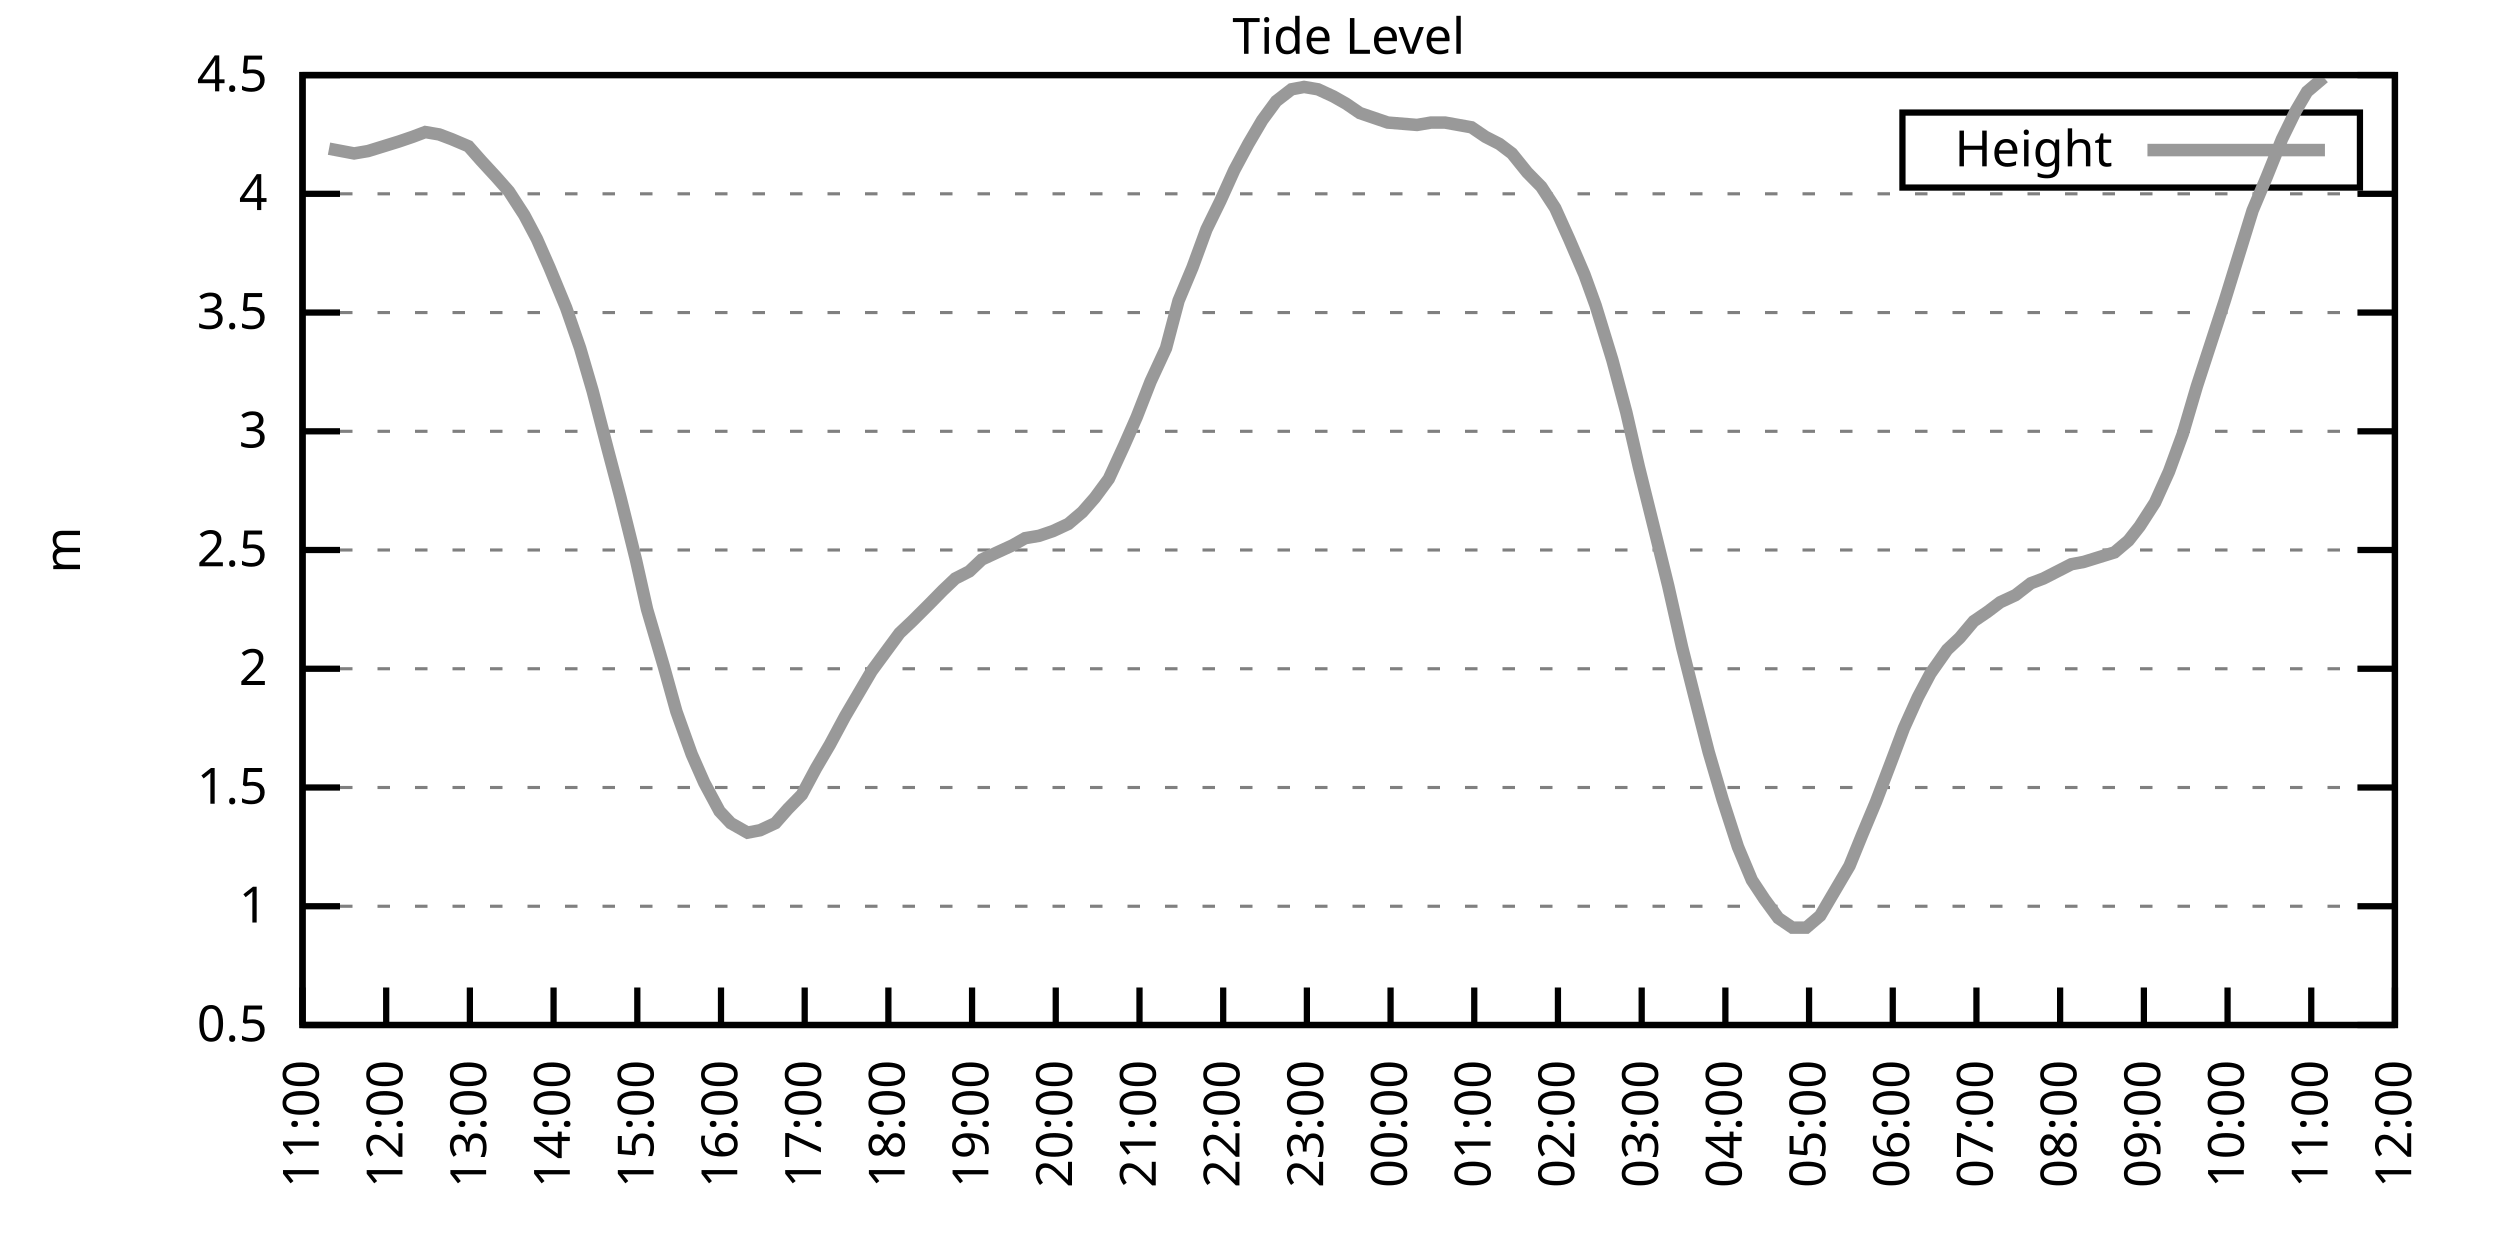
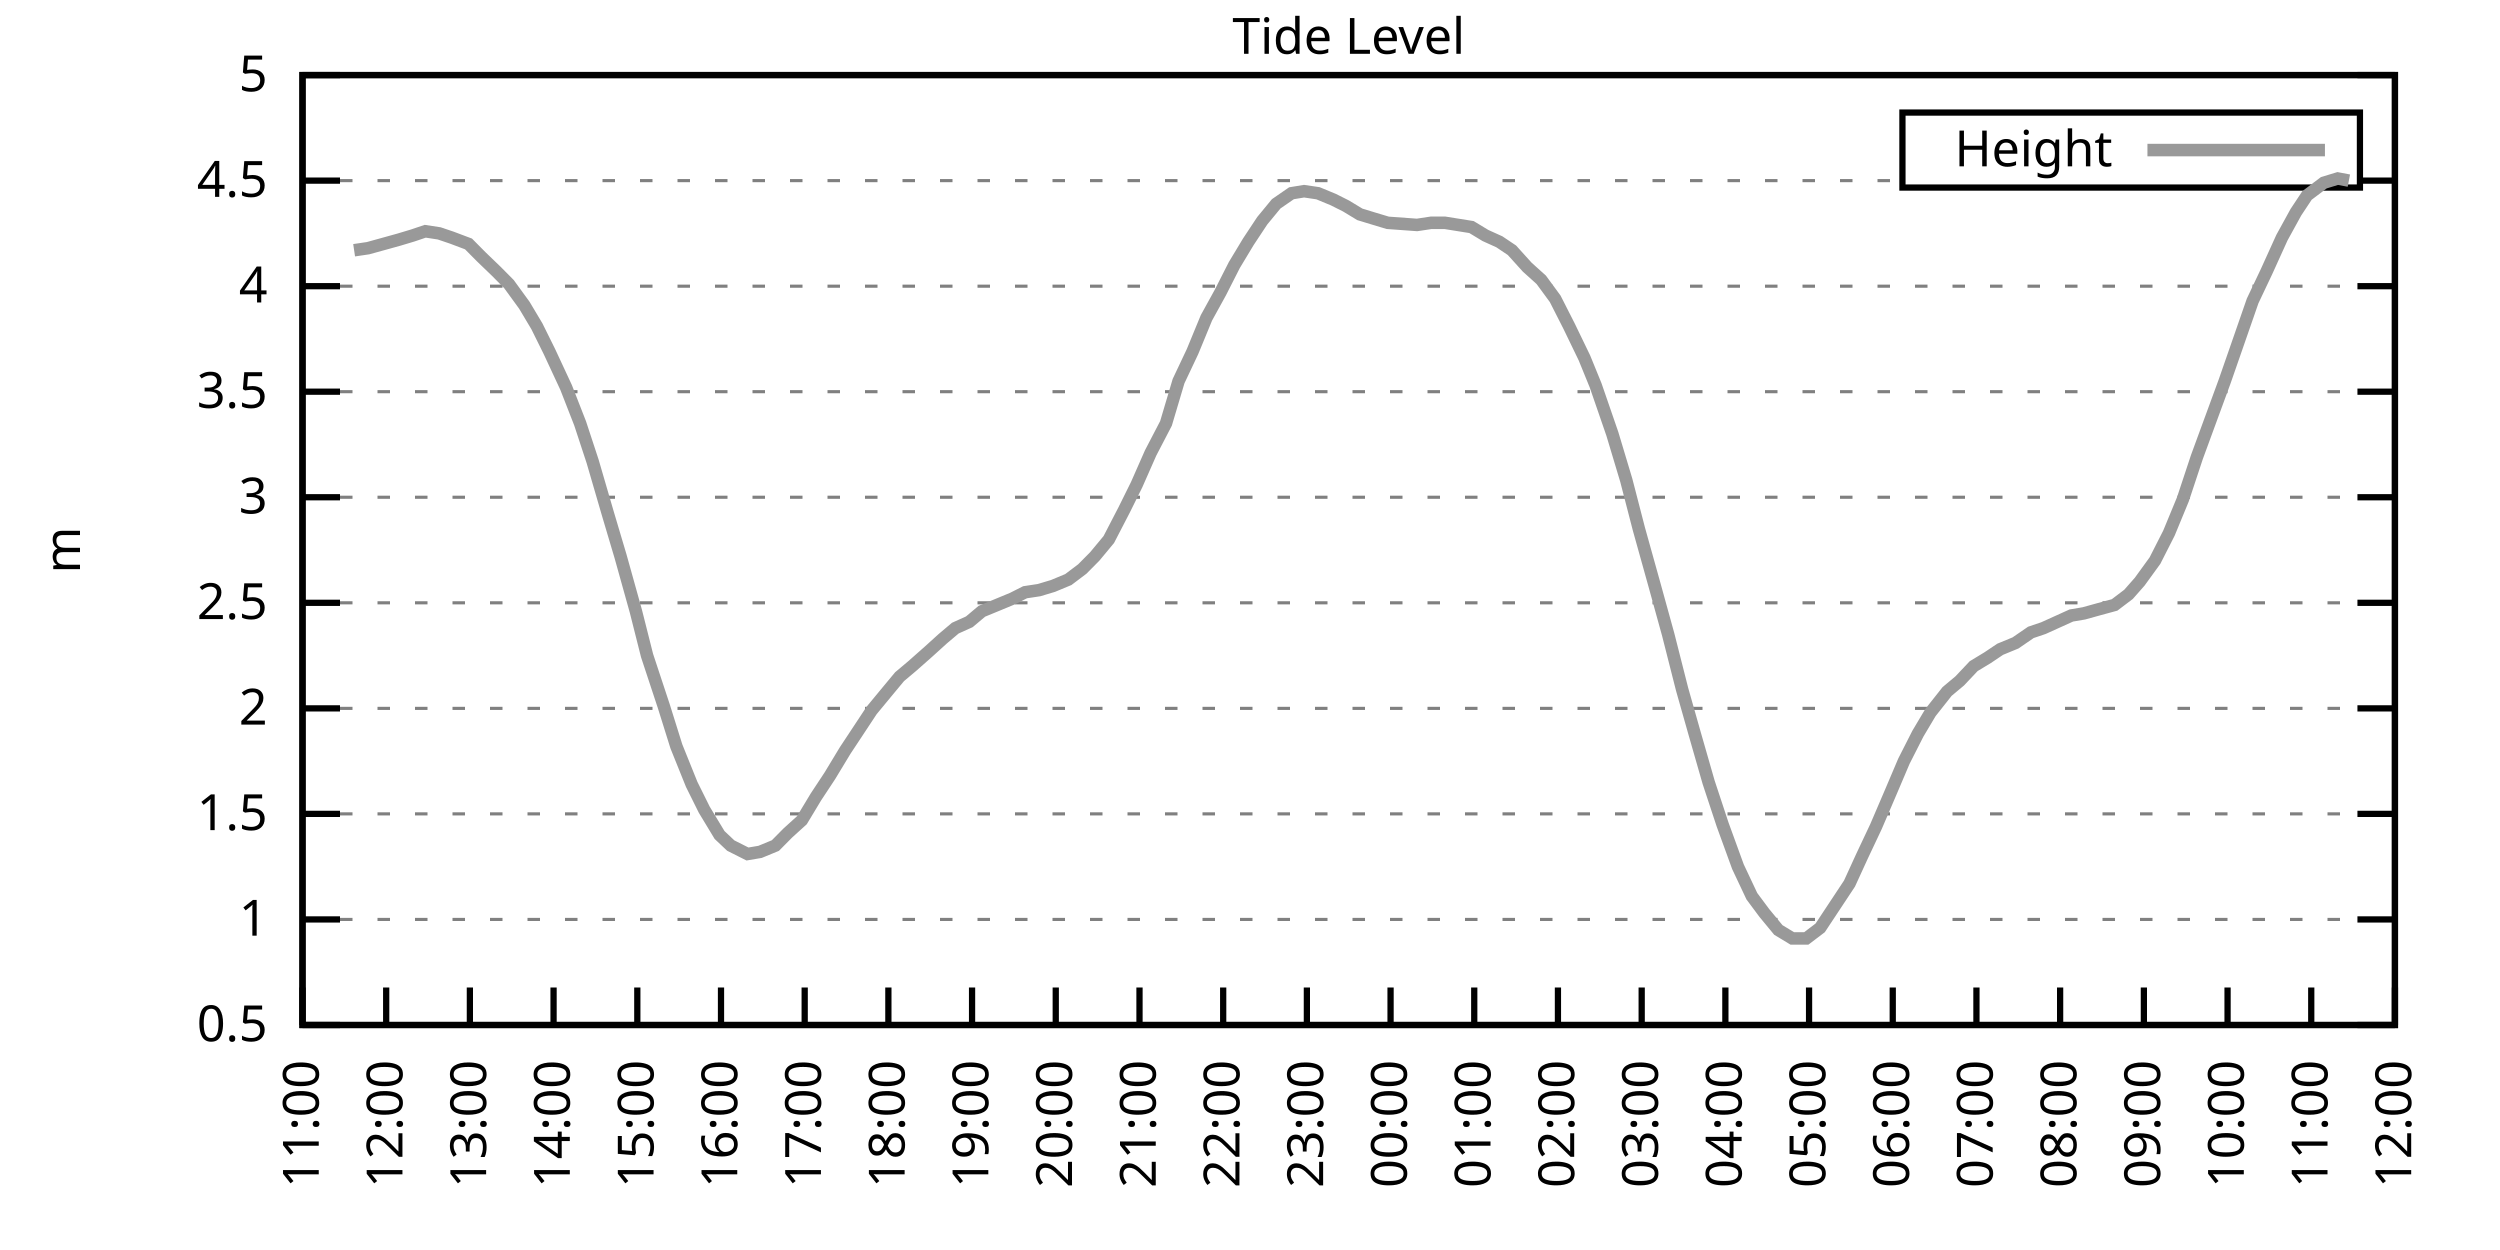
<svg xmlns="http://www.w3.org/2000/svg" xmlns:xlink="http://www.w3.org/1999/xlink" width="400" height="200" viewBox="0 0 400 200">
  <g id="gnuplot_canvas">
    <rect x="0" y="0" width="400" height="200" fill="none" />
    <defs>
      <circle id="gpDot" r="0.5" stroke-width="0.5" stroke="currentColor" />
      <path id="gpPt0" stroke-width="0.333" stroke="currentColor" d="M-1,0 h2 M0,-1 v2" />
      <path id="gpPt1" stroke-width="0.333" stroke="currentColor" d="M-1,-1 L1,1 M1,-1 L-1,1" />
      <path id="gpPt2" stroke-width="0.333" stroke="currentColor" d="M-1,0 L1,0 M0,-1 L0,1 M-1,-1 L1,1 M-1,1 L1,-1" />
      <rect id="gpPt3" stroke-width="0.333" stroke="currentColor" x="-1" y="-1" width="2" height="2" />
      <rect id="gpPt4" stroke-width="0.333" stroke="currentColor" fill="currentColor" x="-1" y="-1" width="2" height="2" />
      <circle id="gpPt5" stroke-width="0.333" stroke="currentColor" cx="0" cy="0" r="1" />
      <use xlink:href="#gpPt5" id="gpPt6" fill="currentColor" stroke="none" />
      <path id="gpPt7" stroke-width="0.333" stroke="currentColor" d="M0,-1.33 L-1.33,0.67 L1.33,0.67 z" />
      <use xlink:href="#gpPt7" id="gpPt8" fill="currentColor" stroke="none" />
      <use xlink:href="#gpPt7" id="gpPt9" stroke="currentColor" transform="rotate(180)" />
      <use xlink:href="#gpPt9" id="gpPt10" fill="currentColor" stroke="none" />
      <use xlink:href="#gpPt3" id="gpPt11" stroke="currentColor" transform="rotate(45)" />
      <use xlink:href="#gpPt11" id="gpPt12" fill="currentColor" stroke="none" />
      <path id="gpPt13" stroke-width="0.333" stroke="currentColor" d="M0,1.330 L1.265,0.411 L0.782,-1.067 L-0.782,-1.076 L-1.265,0.411 z" />
      <use xlink:href="#gpPt13" id="gpPt14" fill="currentColor" stroke="none" />
      <filter id="textbox" filterUnits="objectBoundingBox" x="0" y="0" height="1" width="1">
        <feFlood flood-color="white" flood-opacity="1" result="bgnd" />
        <feComposite in="SourceGraphic" in2="bgnd" operator="atop" />
      </filter>
      <filter id="greybox" filterUnits="objectBoundingBox" x="0" y="0" height="1" width="1">
        <feFlood flood-color="lightgrey" flood-opacity="1" result="grey" />
        <feComposite in="SourceGraphic" in2="grey" operator="atop" />
      </filter>
    </defs>
    <g fill="none" color="white" stroke="currentColor" stroke-width="1.00" stroke-linecap="butt" stroke-linejoin="miter">
</g>
    <g fill="none" color="black" stroke="currentColor" stroke-width="1.00" stroke-linecap="butt" stroke-linejoin="miter">
      <g stroke="none" shape-rendering="crispEdges">
        <polygon fill="rgb(255, 255, 255)" points="48.40,164.00 383.18,164.00 383.18,12.02 48.40,12.02 " />
      </g>
    </g>
    <g fill="none" color="black" stroke="currentColor" stroke-width="1.00" stroke-linecap="butt" stroke-linejoin="miter">
</g>
    <g fill="none" color="black" stroke="black" stroke-width="0.50" stroke-linecap="butt" stroke-linejoin="miter">
</g>
    <g fill="none" color="gray" stroke="currentColor" stroke-width="0.50" stroke-linecap="butt" stroke-linejoin="miter">
      <path stroke="gray" stroke-dasharray="2,4" class="gridline" d="M48.40,164.00 L383.19,164.00  " />
    </g>
    <g fill="none" color="gray" stroke="gray" stroke-width="1.00" stroke-linecap="butt" stroke-linejoin="miter">
</g>
    <g fill="none" color="black" stroke="currentColor" stroke-width="1.00" stroke-linecap="butt" stroke-linejoin="miter">
      <path stroke="black" d="M48.40,164.00 L54.40,164.00 M383.19,164.00 L377.19,164.00  " />
      <g transform="translate(42.80,166.60)" stroke="none" fill="black" font-family="Sans" font-size="8.00" text-anchor="end">
        <text>
          <tspan font-family="Sans"> 0.5</tspan>
        </text>
      </g>
    </g>
    <g fill="none" color="black" stroke="currentColor" stroke-width="1.00" stroke-linecap="butt" stroke-linejoin="miter">
</g>
    <g fill="none" color="black" stroke="black" stroke-width="0.50" stroke-linecap="butt" stroke-linejoin="miter">
</g>
    <g fill="none" color="gray" stroke="currentColor" stroke-width="0.50" stroke-linecap="butt" stroke-linejoin="miter">
-       <path stroke="gray" stroke-dasharray="2,4" class="gridline" d="M48.40,145.00 L383.19,145.00  " />
-     </g>
-     <g fill="none" color="gray" stroke="gray" stroke-width="1.00" stroke-linecap="butt" stroke-linejoin="miter">
- </g>
-     <g fill="none" color="black" stroke="currentColor" stroke-width="1.00" stroke-linecap="butt" stroke-linejoin="miter">
-       <path stroke="black" d="M48.40,145.00 L54.40,145.00 M383.19,145.00 L377.19,145.00  " />
-       <g transform="translate(42.80,147.60)" stroke="none" fill="black" font-family="Sans" font-size="8.00" text-anchor="end">
+       <path stroke="gray" stroke-dasharray="2,4" class="gridline" d="M48.40,147.11 L383.19,147.11  " />
+     </g>
+     <g fill="none" color="gray" stroke="gray" stroke-width="1.00" stroke-linecap="butt" stroke-linejoin="miter">
+ </g>
+     <g fill="none" color="black" stroke="currentColor" stroke-width="1.00" stroke-linecap="butt" stroke-linejoin="miter">
+       <path stroke="black" d="M48.40,147.11 L54.40,147.11 M383.19,147.11 L377.19,147.11  " />
+       <g transform="translate(42.80,149.71)" stroke="none" fill="black" font-family="Sans" font-size="8.00" text-anchor="end">
        <text>
          <tspan font-family="Sans"> 1</tspan>
        </text>
      </g>
    </g>
    <g fill="none" color="black" stroke="currentColor" stroke-width="1.00" stroke-linecap="butt" stroke-linejoin="miter">
</g>
    <g fill="none" color="black" stroke="black" stroke-width="0.50" stroke-linecap="butt" stroke-linejoin="miter">
</g>
    <g fill="none" color="gray" stroke="currentColor" stroke-width="0.50" stroke-linecap="butt" stroke-linejoin="miter">
-       <path stroke="gray" stroke-dasharray="2,4" class="gridline" d="M48.40,126.00 L383.19,126.00  " />
-     </g>
-     <g fill="none" color="gray" stroke="gray" stroke-width="1.00" stroke-linecap="butt" stroke-linejoin="miter">
- </g>
-     <g fill="none" color="black" stroke="currentColor" stroke-width="1.00" stroke-linecap="butt" stroke-linejoin="miter">
-       <path stroke="black" d="M48.40,126.00 L54.40,126.00 M383.19,126.00 L377.19,126.00  " />
-       <g transform="translate(42.80,128.60)" stroke="none" fill="black" font-family="Sans" font-size="8.00" text-anchor="end">
+       <path stroke="gray" stroke-dasharray="2,4" class="gridline" d="M48.40,130.22 L383.19,130.22  " />
+     </g>
+     <g fill="none" color="gray" stroke="gray" stroke-width="1.00" stroke-linecap="butt" stroke-linejoin="miter">
+ </g>
+     <g fill="none" color="black" stroke="currentColor" stroke-width="1.00" stroke-linecap="butt" stroke-linejoin="miter">
+       <path stroke="black" d="M48.40,130.22 L54.40,130.22 M383.19,130.22 L377.19,130.22  " />
+       <g transform="translate(42.80,132.82)" stroke="none" fill="black" font-family="Sans" font-size="8.00" text-anchor="end">
        <text>
          <tspan font-family="Sans"> 1.5</tspan>
        </text>
      </g>
    </g>
    <g fill="none" color="black" stroke="currentColor" stroke-width="1.00" stroke-linecap="butt" stroke-linejoin="miter">
</g>
    <g fill="none" color="black" stroke="black" stroke-width="0.50" stroke-linecap="butt" stroke-linejoin="miter">
</g>
    <g fill="none" color="gray" stroke="currentColor" stroke-width="0.50" stroke-linecap="butt" stroke-linejoin="miter">
-       <path stroke="gray" stroke-dasharray="2,4" class="gridline" d="M48.40,107.00 L383.19,107.00  " />
-     </g>
-     <g fill="none" color="gray" stroke="gray" stroke-width="1.00" stroke-linecap="butt" stroke-linejoin="miter">
- </g>
-     <g fill="none" color="black" stroke="currentColor" stroke-width="1.00" stroke-linecap="butt" stroke-linejoin="miter">
-       <path stroke="black" d="M48.40,107.00 L54.40,107.00 M383.19,107.00 L377.19,107.00  " />
-       <g transform="translate(42.80,109.60)" stroke="none" fill="black" font-family="Sans" font-size="8.00" text-anchor="end">
+       <path stroke="gray" stroke-dasharray="2,4" class="gridline" d="M48.40,113.34 L383.19,113.34  " />
+     </g>
+     <g fill="none" color="gray" stroke="gray" stroke-width="1.00" stroke-linecap="butt" stroke-linejoin="miter">
+ </g>
+     <g fill="none" color="black" stroke="currentColor" stroke-width="1.00" stroke-linecap="butt" stroke-linejoin="miter">
+       <path stroke="black" d="M48.40,113.34 L54.40,113.34 M383.19,113.34 L377.19,113.34  " />
+       <g transform="translate(42.80,115.94)" stroke="none" fill="black" font-family="Sans" font-size="8.00" text-anchor="end">
        <text>
          <tspan font-family="Sans"> 2</tspan>
        </text>
      </g>
    </g>
    <g fill="none" color="black" stroke="currentColor" stroke-width="1.00" stroke-linecap="butt" stroke-linejoin="miter">
</g>
    <g fill="none" color="black" stroke="black" stroke-width="0.50" stroke-linecap="butt" stroke-linejoin="miter">
</g>
    <g fill="none" color="gray" stroke="currentColor" stroke-width="0.50" stroke-linecap="butt" stroke-linejoin="miter">
-       <path stroke="gray" stroke-dasharray="2,4" class="gridline" d="M48.40,88.00 L383.19,88.00  " />
-     </g>
-     <g fill="none" color="gray" stroke="gray" stroke-width="1.00" stroke-linecap="butt" stroke-linejoin="miter">
- </g>
-     <g fill="none" color="black" stroke="currentColor" stroke-width="1.00" stroke-linecap="butt" stroke-linejoin="miter">
-       <path stroke="black" d="M48.40,88.00 L54.40,88.00 M383.19,88.00 L377.19,88.00  " />
-       <g transform="translate(42.80,90.60)" stroke="none" fill="black" font-family="Sans" font-size="8.00" text-anchor="end">
+       <path stroke="gray" stroke-dasharray="2,4" class="gridline" d="M48.40,96.45 L383.19,96.45  " />
+     </g>
+     <g fill="none" color="gray" stroke="gray" stroke-width="1.00" stroke-linecap="butt" stroke-linejoin="miter">
+ </g>
+     <g fill="none" color="black" stroke="currentColor" stroke-width="1.00" stroke-linecap="butt" stroke-linejoin="miter">
+       <path stroke="black" d="M48.40,96.45 L54.40,96.45 M383.19,96.45 L377.19,96.45  " />
+       <g transform="translate(42.80,99.05)" stroke="none" fill="black" font-family="Sans" font-size="8.00" text-anchor="end">
        <text>
          <tspan font-family="Sans"> 2.5</tspan>
        </text>
      </g>
    </g>
    <g fill="none" color="black" stroke="currentColor" stroke-width="1.00" stroke-linecap="butt" stroke-linejoin="miter">
</g>
    <g fill="none" color="black" stroke="black" stroke-width="0.50" stroke-linecap="butt" stroke-linejoin="miter">
</g>
    <g fill="none" color="gray" stroke="currentColor" stroke-width="0.50" stroke-linecap="butt" stroke-linejoin="miter">
-       <path stroke="gray" stroke-dasharray="2,4" class="gridline" d="M48.40,69.01 L383.19,69.01  " />
-     </g>
-     <g fill="none" color="gray" stroke="gray" stroke-width="1.00" stroke-linecap="butt" stroke-linejoin="miter">
- </g>
-     <g fill="none" color="black" stroke="currentColor" stroke-width="1.00" stroke-linecap="butt" stroke-linejoin="miter">
-       <path stroke="black" d="M48.40,69.01 L54.40,69.01 M383.19,69.01 L377.19,69.01  " />
-       <g transform="translate(42.80,71.61)" stroke="none" fill="black" font-family="Sans" font-size="8.00" text-anchor="end">
+       <path stroke="gray" stroke-dasharray="2,4" class="gridline" d="M48.40,79.56 L383.19,79.56  " />
+     </g>
+     <g fill="none" color="gray" stroke="gray" stroke-width="1.00" stroke-linecap="butt" stroke-linejoin="miter">
+ </g>
+     <g fill="none" color="black" stroke="currentColor" stroke-width="1.00" stroke-linecap="butt" stroke-linejoin="miter">
+       <path stroke="black" d="M48.40,79.56 L54.40,79.56 M383.19,79.56 L377.19,79.56  " />
+       <g transform="translate(42.80,82.16)" stroke="none" fill="black" font-family="Sans" font-size="8.00" text-anchor="end">
        <text>
          <tspan font-family="Sans"> 3</tspan>
        </text>
      </g>
    </g>
    <g fill="none" color="black" stroke="currentColor" stroke-width="1.00" stroke-linecap="butt" stroke-linejoin="miter">
</g>
    <g fill="none" color="black" stroke="black" stroke-width="0.50" stroke-linecap="butt" stroke-linejoin="miter">
</g>
    <g fill="none" color="gray" stroke="currentColor" stroke-width="0.50" stroke-linecap="butt" stroke-linejoin="miter">
-       <path stroke="gray" stroke-dasharray="2,4" class="gridline" d="M48.40,50.01 L383.19,50.01  " />
-     </g>
-     <g fill="none" color="gray" stroke="gray" stroke-width="1.00" stroke-linecap="butt" stroke-linejoin="miter">
- </g>
-     <g fill="none" color="black" stroke="currentColor" stroke-width="1.00" stroke-linecap="butt" stroke-linejoin="miter">
-       <path stroke="black" d="M48.40,50.01 L54.40,50.01 M383.19,50.01 L377.19,50.01  " />
-       <g transform="translate(42.80,52.61)" stroke="none" fill="black" font-family="Sans" font-size="8.00" text-anchor="end">
+       <path stroke="gray" stroke-dasharray="2,4" class="gridline" d="M48.40,62.67 L383.19,62.67  " />
+     </g>
+     <g fill="none" color="gray" stroke="gray" stroke-width="1.00" stroke-linecap="butt" stroke-linejoin="miter">
+ </g>
+     <g fill="none" color="black" stroke="currentColor" stroke-width="1.00" stroke-linecap="butt" stroke-linejoin="miter">
+       <path stroke="black" d="M48.40,62.67 L54.40,62.67 M383.19,62.67 L377.19,62.67  " />
+       <g transform="translate(42.80,65.27)" stroke="none" fill="black" font-family="Sans" font-size="8.00" text-anchor="end">
        <text>
          <tspan font-family="Sans"> 3.5</tspan>
        </text>
      </g>
    </g>
    <g fill="none" color="black" stroke="currentColor" stroke-width="1.00" stroke-linecap="butt" stroke-linejoin="miter">
</g>
    <g fill="none" color="black" stroke="black" stroke-width="0.50" stroke-linecap="butt" stroke-linejoin="miter">
</g>
    <g fill="none" color="gray" stroke="currentColor" stroke-width="0.50" stroke-linecap="butt" stroke-linejoin="miter">
-       <path stroke="gray" stroke-dasharray="2,4" class="gridline" d="M48.40,31.01 L383.19,31.01  " />
-     </g>
-     <g fill="none" color="gray" stroke="gray" stroke-width="1.00" stroke-linecap="butt" stroke-linejoin="miter">
- </g>
-     <g fill="none" color="black" stroke="currentColor" stroke-width="1.00" stroke-linecap="butt" stroke-linejoin="miter">
-       <path stroke="black" d="M48.40,31.01 L54.40,31.01 M383.19,31.01 L377.19,31.01  " />
-       <g transform="translate(42.80,33.61)" stroke="none" fill="black" font-family="Sans" font-size="8.00" text-anchor="end">
+       <path stroke="gray" stroke-dasharray="2,4" class="gridline" d="M48.40,45.79 L383.19,45.79  " />
+     </g>
+     <g fill="none" color="gray" stroke="gray" stroke-width="1.00" stroke-linecap="butt" stroke-linejoin="miter">
+ </g>
+     <g fill="none" color="black" stroke="currentColor" stroke-width="1.00" stroke-linecap="butt" stroke-linejoin="miter">
+       <path stroke="black" d="M48.40,45.79 L54.40,45.79 M383.19,45.79 L377.19,45.79  " />
+       <g transform="translate(42.80,48.39)" stroke="none" fill="black" font-family="Sans" font-size="8.00" text-anchor="end">
        <text>
          <tspan font-family="Sans"> 4</tspan>
+         </text>
+       </g>
+     </g>
+     <g fill="none" color="black" stroke="currentColor" stroke-width="1.00" stroke-linecap="butt" stroke-linejoin="miter">
+ </g>
+     <g fill="none" color="black" stroke="black" stroke-width="0.50" stroke-linecap="butt" stroke-linejoin="miter">
+ </g>
+     <g fill="none" color="gray" stroke="currentColor" stroke-width="0.50" stroke-linecap="butt" stroke-linejoin="miter">
+       <path stroke="gray" stroke-dasharray="2,4" class="gridline" d="M48.40,28.90 L304.39,28.90 M377.59,28.90 L383.19,28.90  " />
+     </g>
+     <g fill="none" color="gray" stroke="gray" stroke-width="1.00" stroke-linecap="butt" stroke-linejoin="miter">
+ </g>
+     <g fill="none" color="black" stroke="currentColor" stroke-width="1.00" stroke-linecap="butt" stroke-linejoin="miter">
+       <path stroke="black" d="M48.40,28.90 L54.40,28.90 M383.19,28.90 L377.19,28.90  " />
+       <g transform="translate(42.80,31.50)" stroke="none" fill="black" font-family="Sans" font-size="8.00" text-anchor="end">
+         <text>
+           <tspan font-family="Sans"> 4.5</tspan>
        </text>
      </g>
    </g>
    <g fill="none" color="black" stroke="currentColor" stroke-width="1.00" stroke-linecap="butt" stroke-linejoin="miter">
</g>
    <g fill="none" color="black" stroke="black" stroke-width="0.50" stroke-linecap="butt" stroke-linejoin="miter">
</g>
    <g fill="none" color="gray" stroke="currentColor" stroke-width="0.50" stroke-linecap="butt" stroke-linejoin="miter">
      <path stroke="gray" stroke-dasharray="2,4" class="gridline" d="M48.40,12.01 L383.19,12.01  " />
    </g>
    <g fill="none" color="gray" stroke="gray" stroke-width="1.00" stroke-linecap="butt" stroke-linejoin="miter">
</g>
    <g fill="none" color="black" stroke="currentColor" stroke-width="1.00" stroke-linecap="butt" stroke-linejoin="miter">
      <path stroke="black" d="M48.40,12.01 L54.40,12.01 M383.19,12.01 L377.19,12.01  " />
      <g transform="translate(42.80,14.61)" stroke="none" fill="black" font-family="Sans" font-size="8.00" text-anchor="end">
        <text>
-           <tspan font-family="Sans"> 4.5</tspan>
+           <tspan font-family="Sans"> 5</tspan>
        </text>
      </g>
    </g>
    <g fill="none" color="black" stroke="currentColor" stroke-width="1.00" stroke-linecap="butt" stroke-linejoin="miter">
      <path stroke="black" d="M48.40,164.00 L48.40,158.00  " />
      <g transform="translate(51.00,169.60) rotate(270.00)" stroke="none" fill="black" font-family="Sans" font-size="8.00" text-anchor="end">
        <text>
          <tspan font-family="Sans">11:00</tspan>
        </text>
      </g>
    </g>
    <g fill="none" color="black" stroke="currentColor" stroke-width="1.00" stroke-linecap="butt" stroke-linejoin="miter">
      <path stroke="black" d="M61.79,164.00 L61.79,158.00  " />
      <g transform="translate(64.39,169.60) rotate(270.00)" stroke="none" fill="black" font-family="Sans" font-size="8.00" text-anchor="end">
        <text>
          <tspan font-family="Sans">12:00</tspan>
        </text>
      </g>
    </g>
    <g fill="none" color="black" stroke="currentColor" stroke-width="1.00" stroke-linecap="butt" stroke-linejoin="miter">
      <path stroke="black" d="M75.18,164.00 L75.18,158.00  " />
      <g transform="translate(77.78,169.60) rotate(270.00)" stroke="none" fill="black" font-family="Sans" font-size="8.00" text-anchor="end">
        <text>
          <tspan font-family="Sans">13:00</tspan>
        </text>
      </g>
    </g>
    <g fill="none" color="black" stroke="currentColor" stroke-width="1.00" stroke-linecap="butt" stroke-linejoin="miter">
      <path stroke="black" d="M88.57,164.00 L88.57,158.00  " />
      <g transform="translate(91.17,169.60) rotate(270.00)" stroke="none" fill="black" font-family="Sans" font-size="8.00" text-anchor="end">
        <text>
          <tspan font-family="Sans">14:00</tspan>
        </text>
      </g>
    </g>
    <g fill="none" color="black" stroke="currentColor" stroke-width="1.00" stroke-linecap="butt" stroke-linejoin="miter">
      <path stroke="black" d="M101.97,164.00 L101.97,158.00  " />
      <g transform="translate(104.57,169.60) rotate(270.00)" stroke="none" fill="black" font-family="Sans" font-size="8.00" text-anchor="end">
        <text>
          <tspan font-family="Sans">15:00</tspan>
        </text>
      </g>
    </g>
    <g fill="none" color="black" stroke="currentColor" stroke-width="1.00" stroke-linecap="butt" stroke-linejoin="miter">
      <path stroke="black" d="M115.36,164.00 L115.36,158.00  " />
      <g transform="translate(117.96,169.60) rotate(270.00)" stroke="none" fill="black" font-family="Sans" font-size="8.00" text-anchor="end">
        <text>
          <tspan font-family="Sans">16:00</tspan>
        </text>
      </g>
    </g>
    <g fill="none" color="black" stroke="currentColor" stroke-width="1.00" stroke-linecap="butt" stroke-linejoin="miter">
      <path stroke="black" d="M128.75,164.00 L128.75,158.00  " />
      <g transform="translate(131.35,169.60) rotate(270.00)" stroke="none" fill="black" font-family="Sans" font-size="8.00" text-anchor="end">
        <text>
          <tspan font-family="Sans">17:00</tspan>
        </text>
      </g>
    </g>
    <g fill="none" color="black" stroke="currentColor" stroke-width="1.00" stroke-linecap="butt" stroke-linejoin="miter">
      <path stroke="black" d="M142.14,164.00 L142.14,158.00  " />
      <g transform="translate(144.74,169.60) rotate(270.00)" stroke="none" fill="black" font-family="Sans" font-size="8.00" text-anchor="end">
        <text>
          <tspan font-family="Sans">18:00</tspan>
        </text>
      </g>
    </g>
    <g fill="none" color="black" stroke="currentColor" stroke-width="1.00" stroke-linecap="butt" stroke-linejoin="miter">
      <path stroke="black" d="M155.53,164.00 L155.53,158.00  " />
      <g transform="translate(158.13,169.60) rotate(270.00)" stroke="none" fill="black" font-family="Sans" font-size="8.00" text-anchor="end">
        <text>
          <tspan font-family="Sans">19:00</tspan>
        </text>
      </g>
    </g>
    <g fill="none" color="black" stroke="currentColor" stroke-width="1.00" stroke-linecap="butt" stroke-linejoin="miter">
      <path stroke="black" d="M168.92,164.00 L168.92,158.00  " />
      <g transform="translate(171.52,169.60) rotate(270.00)" stroke="none" fill="black" font-family="Sans" font-size="8.00" text-anchor="end">
        <text>
          <tspan font-family="Sans">20:00</tspan>
        </text>
      </g>
    </g>
    <g fill="none" color="black" stroke="currentColor" stroke-width="1.00" stroke-linecap="butt" stroke-linejoin="miter">
      <path stroke="black" d="M182.32,164.00 L182.32,158.00  " />
      <g transform="translate(184.92,169.60) rotate(270.00)" stroke="none" fill="black" font-family="Sans" font-size="8.00" text-anchor="end">
        <text>
          <tspan font-family="Sans">21:00</tspan>
        </text>
      </g>
    </g>
    <g fill="none" color="black" stroke="currentColor" stroke-width="1.00" stroke-linecap="butt" stroke-linejoin="miter">
      <path stroke="black" d="M195.71,164.00 L195.71,158.00  " />
      <g transform="translate(198.31,169.60) rotate(270.00)" stroke="none" fill="black" font-family="Sans" font-size="8.00" text-anchor="end">
        <text>
          <tspan font-family="Sans">22:00</tspan>
        </text>
      </g>
    </g>
    <g fill="none" color="black" stroke="currentColor" stroke-width="1.00" stroke-linecap="butt" stroke-linejoin="miter">
      <path stroke="black" d="M209.10,164.00 L209.10,158.00  " />
      <g transform="translate(211.70,169.60) rotate(270.00)" stroke="none" fill="black" font-family="Sans" font-size="8.00" text-anchor="end">
        <text>
          <tspan font-family="Sans">23:00</tspan>
        </text>
      </g>
    </g>
    <g fill="none" color="black" stroke="currentColor" stroke-width="1.00" stroke-linecap="butt" stroke-linejoin="miter">
      <path stroke="black" d="M222.49,164.00 L222.49,158.00  " />
      <g transform="translate(225.09,169.60) rotate(270.00)" stroke="none" fill="black" font-family="Sans" font-size="8.00" text-anchor="end">
        <text>
          <tspan font-family="Sans">00:00</tspan>
        </text>
      </g>
    </g>
    <g fill="none" color="black" stroke="currentColor" stroke-width="1.00" stroke-linecap="butt" stroke-linejoin="miter">
      <path stroke="black" d="M235.88,164.00 L235.88,158.00  " />
      <g transform="translate(238.48,169.60) rotate(270.00)" stroke="none" fill="black" font-family="Sans" font-size="8.00" text-anchor="end">
        <text>
          <tspan font-family="Sans">01:00</tspan>
        </text>
      </g>
    </g>
    <g fill="none" color="black" stroke="currentColor" stroke-width="1.00" stroke-linecap="butt" stroke-linejoin="miter">
      <path stroke="black" d="M249.27,164.00 L249.27,158.00  " />
      <g transform="translate(251.87,169.60) rotate(270.00)" stroke="none" fill="black" font-family="Sans" font-size="8.00" text-anchor="end">
        <text>
          <tspan font-family="Sans">02:00</tspan>
        </text>
      </g>
    </g>
    <g fill="none" color="black" stroke="currentColor" stroke-width="1.00" stroke-linecap="butt" stroke-linejoin="miter">
      <path stroke="black" d="M262.67,164.00 L262.67,158.00  " />
      <g transform="translate(265.27,169.60) rotate(270.00)" stroke="none" fill="black" font-family="Sans" font-size="8.00" text-anchor="end">
        <text>
          <tspan font-family="Sans">03:00</tspan>
        </text>
      </g>
    </g>
    <g fill="none" color="black" stroke="currentColor" stroke-width="1.00" stroke-linecap="butt" stroke-linejoin="miter">
      <path stroke="black" d="M276.06,164.00 L276.06,158.00  " />
      <g transform="translate(278.66,169.60) rotate(270.00)" stroke="none" fill="black" font-family="Sans" font-size="8.00" text-anchor="end">
        <text>
          <tspan font-family="Sans">04:00</tspan>
        </text>
      </g>
    </g>
    <g fill="none" color="black" stroke="currentColor" stroke-width="1.00" stroke-linecap="butt" stroke-linejoin="miter">
      <path stroke="black" d="M289.45,164.00 L289.45,158.00  " />
      <g transform="translate(292.05,169.60) rotate(270.00)" stroke="none" fill="black" font-family="Sans" font-size="8.00" text-anchor="end">
        <text>
          <tspan font-family="Sans">05:00</tspan>
        </text>
      </g>
    </g>
    <g fill="none" color="black" stroke="currentColor" stroke-width="1.00" stroke-linecap="butt" stroke-linejoin="miter">
      <path stroke="black" d="M302.84,164.00 L302.84,158.00  " />
      <g transform="translate(305.44,169.60) rotate(270.00)" stroke="none" fill="black" font-family="Sans" font-size="8.00" text-anchor="end">
        <text>
          <tspan font-family="Sans">06:00</tspan>
        </text>
      </g>
    </g>
    <g fill="none" color="black" stroke="currentColor" stroke-width="1.00" stroke-linecap="butt" stroke-linejoin="miter">
      <path stroke="black" d="M316.23,164.00 L316.23,158.00  " />
      <g transform="translate(318.83,169.60) rotate(270.00)" stroke="none" fill="black" font-family="Sans" font-size="8.00" text-anchor="end">
        <text>
          <tspan font-family="Sans">07:00</tspan>
        </text>
      </g>
    </g>
    <g fill="none" color="black" stroke="currentColor" stroke-width="1.00" stroke-linecap="butt" stroke-linejoin="miter">
      <path stroke="black" d="M329.62,164.00 L329.62,158.00  " />
      <g transform="translate(332.22,169.60) rotate(270.00)" stroke="none" fill="black" font-family="Sans" font-size="8.00" text-anchor="end">
        <text>
          <tspan font-family="Sans">08:00</tspan>
        </text>
      </g>
    </g>
    <g fill="none" color="black" stroke="currentColor" stroke-width="1.00" stroke-linecap="butt" stroke-linejoin="miter">
      <path stroke="black" d="M343.02,164.00 L343.02,158.00  " />
      <g transform="translate(345.62,169.60) rotate(270.00)" stroke="none" fill="black" font-family="Sans" font-size="8.00" text-anchor="end">
        <text>
          <tspan font-family="Sans">09:00</tspan>
        </text>
      </g>
    </g>
    <g fill="none" color="black" stroke="currentColor" stroke-width="1.00" stroke-linecap="butt" stroke-linejoin="miter">
      <path stroke="black" d="M356.41,164.00 L356.41,158.00  " />
      <g transform="translate(359.01,169.60) rotate(270.00)" stroke="none" fill="black" font-family="Sans" font-size="8.00" text-anchor="end">
        <text>
          <tspan font-family="Sans">10:00</tspan>
        </text>
      </g>
    </g>
    <g fill="none" color="black" stroke="currentColor" stroke-width="1.00" stroke-linecap="butt" stroke-linejoin="miter">
      <path stroke="black" d="M369.80,164.00 L369.80,158.00  " />
      <g transform="translate(372.40,169.60) rotate(270.00)" stroke="none" fill="black" font-family="Sans" font-size="8.00" text-anchor="end">
        <text>
          <tspan font-family="Sans">11:00</tspan>
        </text>
      </g>
    </g>
    <g fill="none" color="black" stroke="currentColor" stroke-width="1.00" stroke-linecap="butt" stroke-linejoin="miter">
      <path stroke="black" d="M383.19,164.00 L383.19,158.00  " />
      <g transform="translate(385.79,169.60) rotate(270.00)" stroke="none" fill="black" font-family="Sans" font-size="8.00" text-anchor="end">
        <text>
          <tspan font-family="Sans">12:00</tspan>
        </text>
      </g>
    </g>
    <g fill="none" color="black" stroke="currentColor" stroke-width="1.00" stroke-linecap="butt" stroke-linejoin="miter">
</g>
    <g fill="none" color="black" stroke="currentColor" stroke-width="1.00" stroke-linecap="butt" stroke-linejoin="miter">
      <path stroke="black" d="M48.40,12.01 L48.40,164.00 L383.19,164.00 L383.19,12.01 L48.40,12.01 Z  " />
    </g>
    <g fill="none" color="black" stroke="currentColor" stroke-width="1.00" stroke-linecap="butt" stroke-linejoin="miter">
</g>
    <g fill="none" color="black" stroke="currentColor" stroke-width="1.00" stroke-linecap="butt" stroke-linejoin="miter">
      <path stroke="black" d="M304.39,30.01 L304.39,18.01 L377.59,18.01 L377.59,30.01 L304.39,30.01 Z  " />
    </g>
    <g id="Tide_level_plot_1">
      <g fill="none" color="white" stroke="black" stroke-width="2.00" stroke-linecap="butt" stroke-linejoin="miter">
</g>
      <g fill="none" color="black" stroke="currentColor" stroke-width="2.00" stroke-linecap="butt" stroke-linejoin="miter">
        <g transform="translate(337.99,26.61)" stroke="none" fill="black" font-family="Sans" font-size="8.00" text-anchor="end">
          <text>
            <tspan font-family="Sans">Height</tspan>
          </text>
        </g>
      </g>
      <g fill="none" color="black" stroke="currentColor" stroke-width="2.00" stroke-linecap="butt" stroke-linejoin="miter">
-         <path stroke="rgb(153, 153, 153)" d="M343.59,24.01 L371.99,24.01 M52.64,23.79 L54.65,24.17 L56.66,24.55 L58.89,24.17 L61.35,23.41 L63.80,22.65   L66.03,21.89 L68.04,21.13 L70.27,21.51 L72.28,22.27 L74.96,23.41 L76.97,25.69 L79.42,28.35 L81.43,30.63   L83.89,34.43 L85.90,38.23 L87.91,42.79 L90.58,49.25 L92.82,55.71 L94.82,62.55 L97.28,72.05 L99.29,79.65   L101.74,89.52 L103.53,97.50 L106.21,106.62 L108.22,113.84 L110.67,120.68 L112.68,125.24 L115.13,129.80 L116.92,131.70   L119.60,133.22 L121.61,132.84 L124.06,131.70 L126.07,129.42 L128.30,127.14 L130.54,122.96 L132.77,119.16 L135.22,114.60   L137.23,111.18 L139.46,107.38 L141.69,104.34 L143.93,101.30 L145.94,99.40 L148.61,96.74 L150.85,94.46 L152.85,92.56   L155.09,91.42 L157.10,89.52 L159.55,88.38 L162.01,87.25 L164.01,86.11 L166.25,85.73 L168.48,84.97 L170.93,83.83   L173.17,81.93 L175.17,79.65 L177.41,76.61 L179.86,71.29 L181.87,66.73 L184.10,61.03 L186.56,55.71 L188.57,48.11   L190.80,42.79 L193.03,36.71 L195.26,32.15 L197.49,27.21 L199.73,23.03 L201.96,19.23 L204.19,16.19 L206.64,14.29   L208.65,13.91 L210.88,14.29 L213.34,15.43 L215.35,16.57 L217.58,18.09 L219.81,18.85 L222.04,19.61 L226.73,19.99   L228.96,19.61 L231.20,19.61 L235.44,20.37 L237.67,21.89 L239.90,23.03 L241.91,24.55 L244.36,27.59 L246.60,29.87   L248.83,33.29 L251.06,38.23 L253.51,43.93 L255.30,48.87 L257.98,57.61 L260.21,65.97 L262.22,74.71 L264.67,84.59   L266.91,93.70 L269.14,103.58 L271.15,111.56 L273.38,120.30 L275.61,127.90 L278.07,135.50 L280.30,140.82 L282.31,143.86   L284.54,146.90 L286.77,148.42 L289.00,148.42 L291.23,146.52 L293.24,143.10 L295.92,138.54 L297.93,133.60 L300.16,128.28   L302.62,121.82 L304.63,116.50 L306.86,111.56 L308.87,107.76 L311.54,103.96 L313.55,102.06 L315.79,99.40 L318.02,97.88   L320.03,96.36 L322.48,95.22 L324.94,93.32 L326.95,92.56 L329.18,91.42 L331.41,90.28 L333.42,89.90 L335.87,89.14   L338.33,88.38 L340.56,86.49 L342.35,84.21 L344.80,80.41 L347.03,75.47 L349.26,69.39 L351.50,61.79 L355.96,48.11   L358.19,40.89 L360.42,33.67 L362.66,28.35 L365.11,22.27 L367.34,17.71 L369.13,14.67 L371.81,12.39  " />
+         <path stroke="rgb(153, 153, 153)" d="M343.59,24.01 L371.99,24.01 M56.66,40.04 L58.89,39.71 L61.35,39.03 L63.80,38.35 L66.03,37.68 L68.04,37.00   L70.27,37.34 L72.28,38.02 L74.96,39.03 L76.97,41.06 L79.42,43.42 L81.43,45.45 L83.89,48.83 L85.90,52.20   L87.91,56.26 L90.58,62.00 L92.82,67.74 L94.82,73.82 L97.28,82.26 L99.29,89.02 L101.74,97.80 L103.53,104.89   L106.21,113.00 L108.22,119.42 L110.67,125.50 L112.68,129.55 L115.13,133.60 L116.92,135.29 L119.60,136.64 L121.61,136.30   L124.06,135.29 L126.07,133.26 L128.30,131.24 L130.54,127.52 L132.77,124.14 L135.22,120.09 L137.23,117.05 L139.46,113.67   L141.69,110.97 L143.93,108.27 L145.94,106.58 L148.61,104.22 L150.85,102.19 L152.85,100.50 L155.09,99.49 L157.10,97.80   L159.55,96.79 L162.01,95.77 L164.01,94.76 L166.25,94.42 L168.48,93.75 L170.93,92.73 L173.17,91.04 L175.17,89.02   L177.41,86.32 L179.86,81.59 L181.87,77.53 L184.10,72.47 L186.56,67.74 L188.57,60.98 L190.80,56.26 L193.03,50.85   L195.26,46.80 L197.49,42.41 L199.73,38.69 L201.96,35.32 L204.19,32.61 L206.64,30.92 L208.65,30.59 L210.88,30.92   L213.34,31.94 L215.35,32.95 L217.58,34.30 L219.81,34.98 L222.04,35.65 L226.73,35.99 L228.96,35.65 L231.20,35.65   L235.44,36.33 L237.67,37.68 L239.90,38.69 L241.91,40.04 L244.36,42.75 L246.60,44.77 L248.83,47.81 L251.06,52.20   L253.51,57.27 L255.30,61.66 L257.98,69.43 L260.21,76.86 L262.22,84.63 L264.67,93.41 L266.91,101.52 L269.14,110.30   L271.15,117.39 L273.38,125.16 L275.61,131.91 L278.07,138.67 L280.30,143.40 L282.31,146.10 L284.54,148.80 L286.77,150.15   L289.00,150.15 L291.23,148.46 L293.24,145.42 L295.92,141.37 L297.93,136.98 L300.16,132.25 L302.62,126.51 L304.63,121.78   L306.86,117.39 L308.87,114.01 L311.54,110.63 L313.55,108.95 L315.79,106.58 L318.02,105.23 L320.03,103.88 L322.48,102.87   L324.94,101.18 L326.95,100.50 L329.18,99.49 L331.41,98.48 L333.42,98.14 L335.87,97.46 L338.33,96.79 L340.56,95.10   L342.35,93.07 L344.80,89.69 L347.03,85.30 L349.26,79.90 L351.50,73.14 L355.96,60.98 L358.19,54.57 L360.42,48.15   L362.66,43.42 L365.11,38.02 L367.34,33.96 L369.13,31.26 L371.81,29.24 L374.04,28.56 L375.82,28.90  " />
      </g>
    </g>
    <g fill="none" color="black" stroke="currentColor" stroke-width="2.00" stroke-linecap="butt" stroke-linejoin="miter">
</g>
    <g fill="none" color="black" stroke="black" stroke-width="1.00" stroke-linecap="butt" stroke-linejoin="miter">
</g>
    <g fill="none" color="black" stroke="currentColor" stroke-width="1.00" stroke-linecap="butt" stroke-linejoin="miter">
      <path stroke="black" d="M48.40,12.01 L48.40,164.00 L383.19,164.00 L383.19,12.01 L48.40,12.01 Z  " />
      <g transform="translate(12.80,88.01) rotate(270.00)" stroke="none" fill="black" font-family="Sans" font-size="8.00" text-anchor="middle">
        <text>
          <tspan font-family="Sans">m</tspan>
        </text>
      </g>
    </g>
    <g fill="none" color="black" stroke="currentColor" stroke-width="1.00" stroke-linecap="butt" stroke-linejoin="miter">
</g>
    <g fill="none" color="black" stroke="currentColor" stroke-width="1.00" stroke-linecap="butt" stroke-linejoin="miter">
      <g transform="translate(215.79,8.61)" stroke="none" fill="black" font-family="Sans" font-size="8.00" text-anchor="middle">
        <text>
          <tspan font-family="Sans">Tide Level</tspan>
        </text>
      </g>
    </g>
    <g fill="none" color="black" stroke="currentColor" stroke-width="1.00" stroke-linecap="butt" stroke-linejoin="miter">
</g>
  </g>
</svg>
